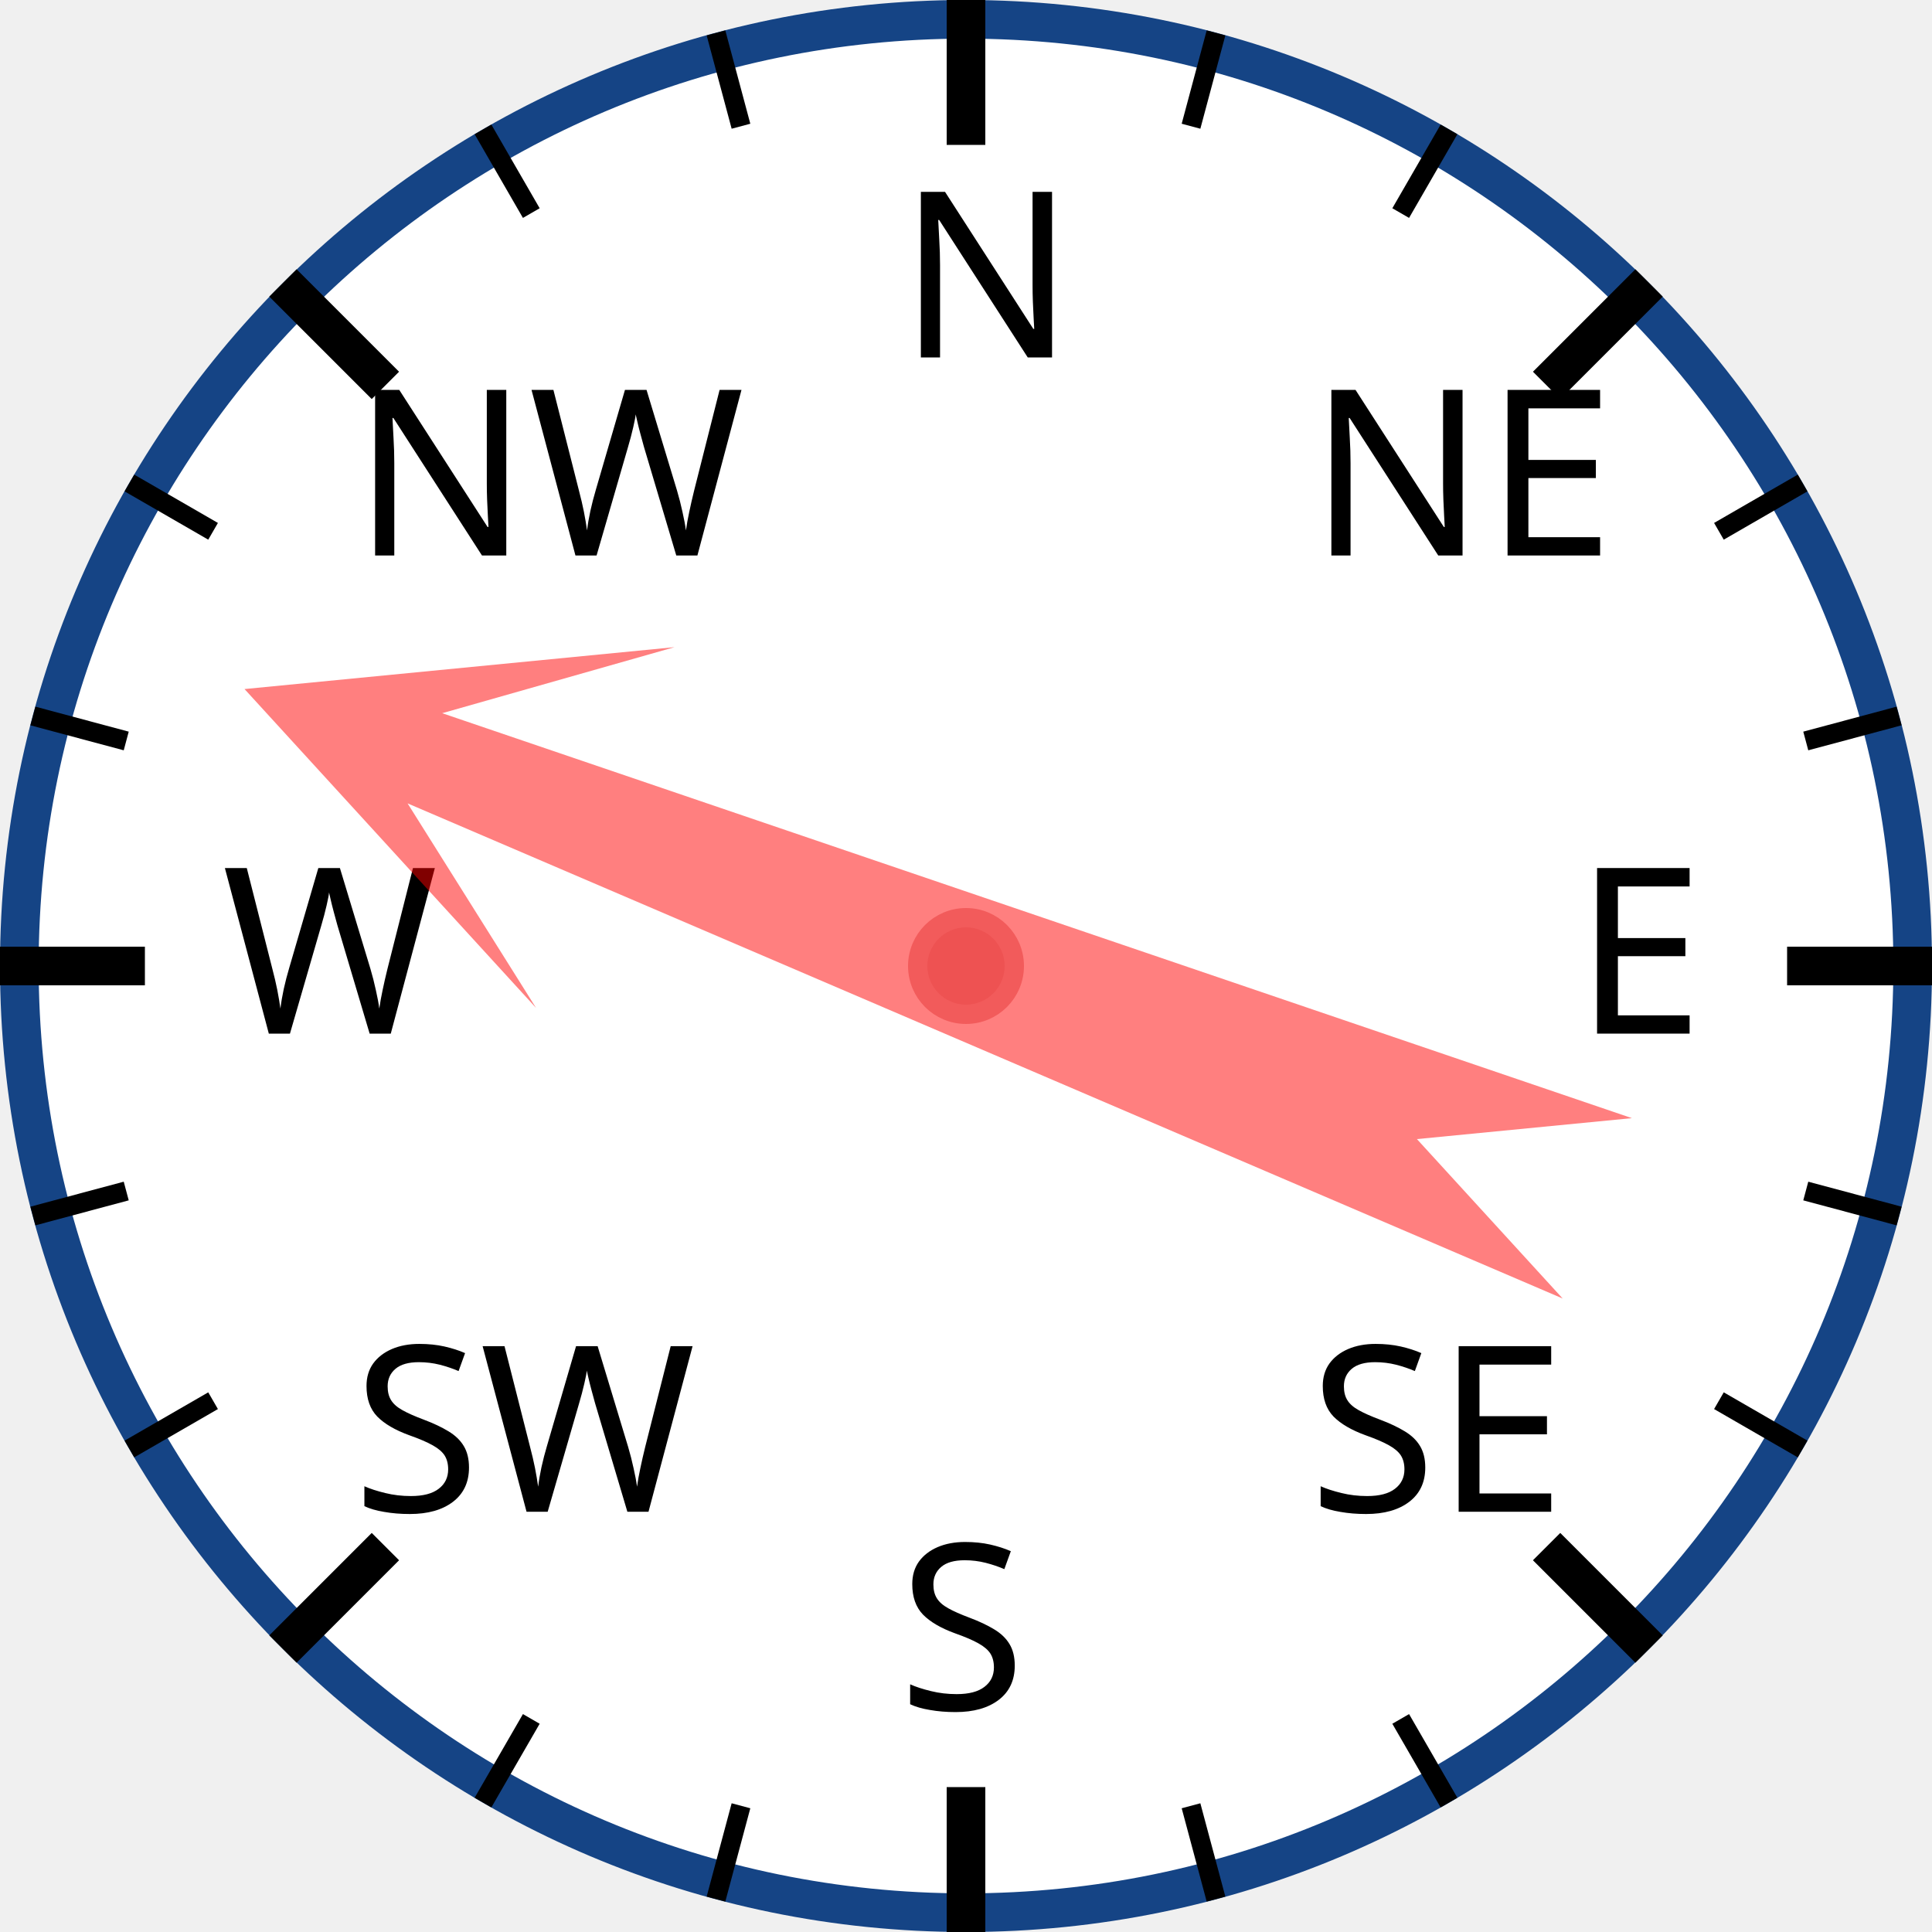
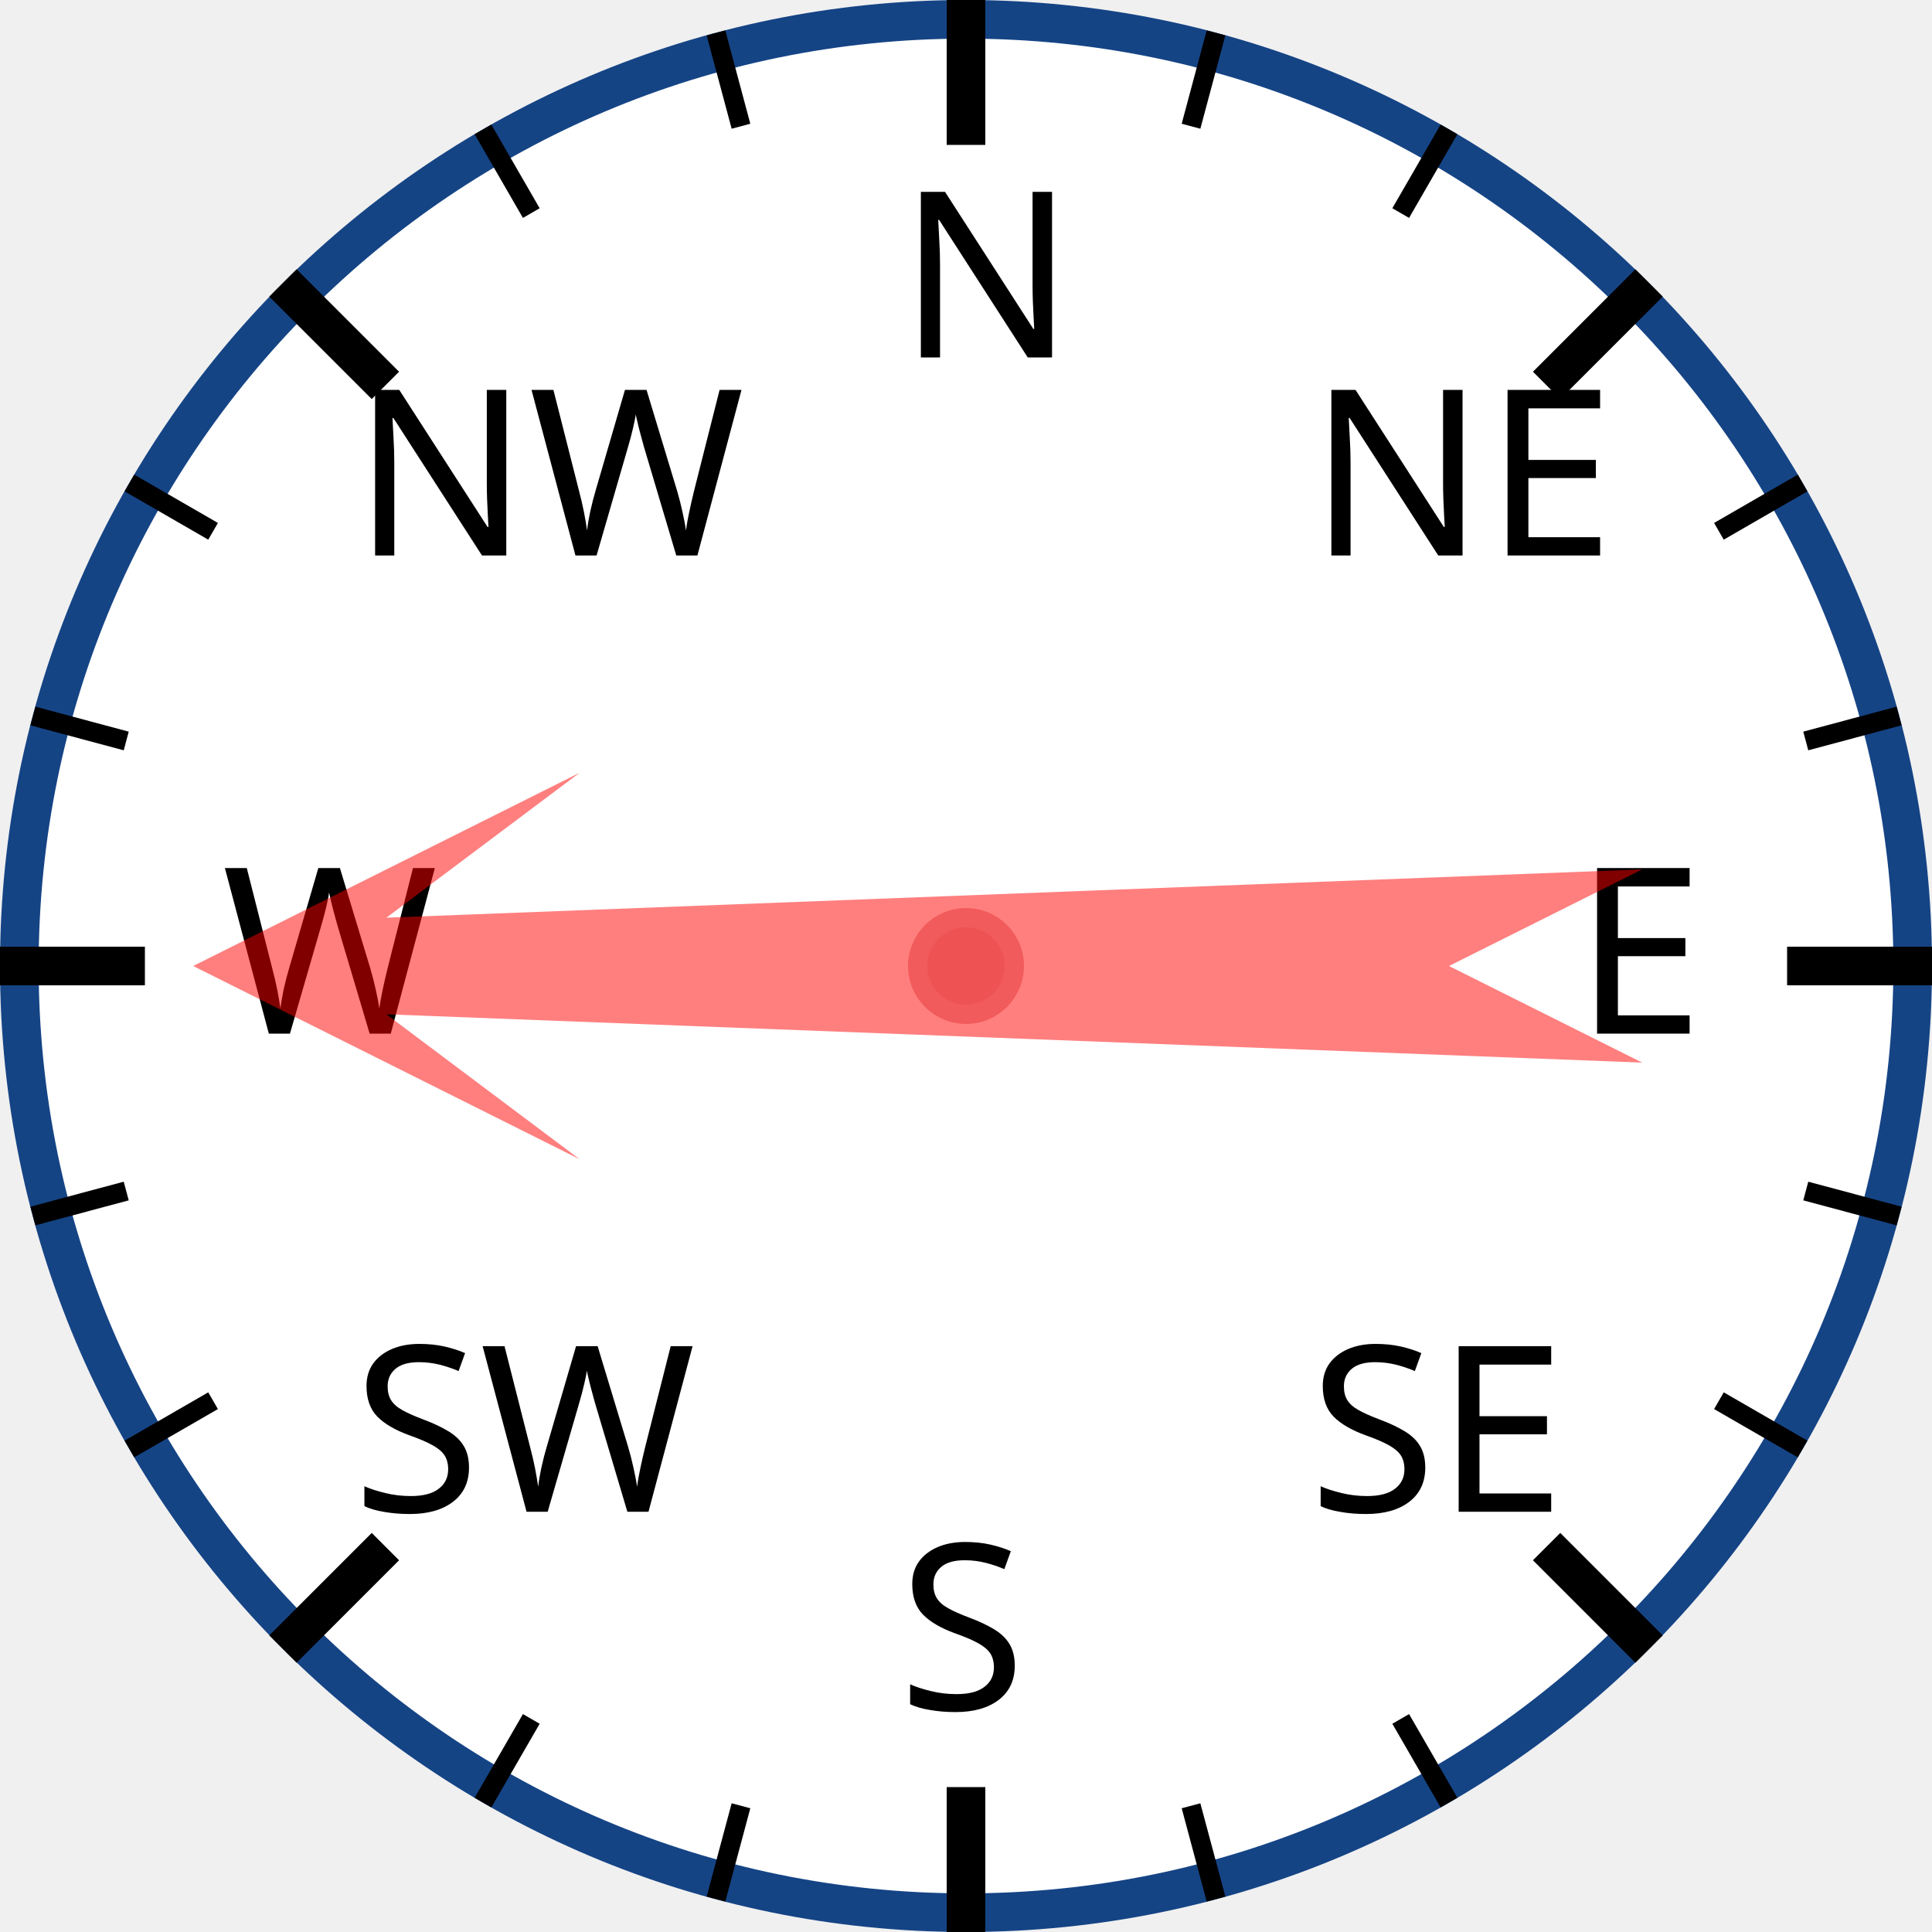
<svg xmlns="http://www.w3.org/2000/svg" width="120px" height="120px" viewBox="0 0 200 200">
  <circle cx="100" cy="100" r="98" style="fill: white; stroke: #154485; stroke-width: 4;" />
  <text x="93.0" y="37.0" style="font-family: sans-serif; font-size: 18pt;">N</text>
  <line x1="100.0" y1="0.0" x2="100.0" y2="15.0" style="stroke: black; stroke-width: 4;" />
  <line x1="74.118" y1="3.407" x2="76.706" y2="13.067" style="stroke: black; stroke-width: 2;" />
  <line x1="50" y1="13.397" x2="55" y2="22.058" style="stroke: black; stroke-width: 2;" />
  <text x="36.503" y="57.503" style="font-family: sans-serif; font-size: 18pt;">NW</text>
  <line x1="29.289" y1="29.289" x2="39.896" y2="39.896" style="stroke: black; stroke-width: 4;" />
  <line x1="13.397" y1="50" x2="22.058" y2="55" style="stroke: black; stroke-width: 2;" />
  <line x1="3.407" y1="74.118" x2="13.067" y2="76.706" style="stroke: black; stroke-width: 2;" />
  <text x="23.0" y="107.0" style="font-family: sans-serif; font-size: 18pt;">W</text>
  <line x1="0.0" y1="100.0" x2="15.0" y2="100.0" style="stroke: black; stroke-width: 4;" />
  <line x1="3.407" y1="125.882" x2="13.067" y2="123.294" style="stroke: black; stroke-width: 2;" />
  <line x1="13.397" y1="150" x2="22.058" y2="145" style="stroke: black; stroke-width: 2;" />
  <text x="36.503" y="156.497" style="font-family: sans-serif; font-size: 18pt;">SW</text>
  <line x1="29.289" y1="170.711" x2="39.896" y2="160.104" style="stroke: black; stroke-width: 4;" />
  <line x1="50" y1="186.603" x2="55" y2="177.942" style="stroke: black; stroke-width: 2;" />
  <line x1="74.118" y1="196.593" x2="76.706" y2="186.933" style="stroke: black; stroke-width: 2;" />
  <text x="93" y="177.0" style="font-family: sans-serif; font-size: 18pt;">S</text>
  <line x1="100" y1="200.0" x2="100" y2="185.0" style="stroke: black; stroke-width: 4;" />
  <line x1="125.882" y1="196.593" x2="123.294" y2="186.933" style="stroke: black; stroke-width: 2;" />
  <line x1="150.0" y1="186.603" x2="145.0" y2="177.942" style="stroke: black; stroke-width: 2;" />
  <text x="135.497" y="156.497" style="font-family: sans-serif; font-size: 18pt;">SE</text>
  <line x1="170.711" y1="170.711" x2="160.104" y2="160.104" style="stroke: black; stroke-width: 4;" />
  <line x1="186.603" y1="150" x2="177.942" y2="145" style="stroke: black; stroke-width: 2;" />
  <line x1="196.593" y1="125.882" x2="186.933" y2="123.294" style="stroke: black; stroke-width: 2;" />
  <text x="163.0" y="107" style="font-family: sans-serif; font-size: 18pt;">E</text>
  <line x1="200.0" y1="100" x2="185.0" y2="100" style="stroke: black; stroke-width: 4;" />
  <line x1="196.593" y1="74.118" x2="186.933" y2="76.706" style="stroke: black; stroke-width: 2;" />
  <line x1="186.603" y1="50" x2="177.942" y2="55" style="stroke: black; stroke-width: 2;" />
  <text x="135.497" y="57.503" style="font-family: sans-serif; font-size: 18pt;">NE</text>
  <line x1="170.711" y1="29.289" x2="160.104" y2="39.896" style="stroke: black; stroke-width: 4;" />
  <line x1="150" y1="13.397" x2="145" y2="22.058" style="stroke: black; stroke-width: 2;" />
  <line x1="125.882" y1="3.407" x2="123.294" y2="13.067" style="stroke: black; stroke-width: 2;" />
-   <polygon points="100 20 120 60 105 40 110 170 100 150 90 170 95 40 80 60" style="fill: red; fill-opacity: 0.5;" transform="rotate(291,100,100)" />
+   <polygon points="100 20 120 60 105 40 110 170 100 150 90 170 95 40 80 60" style="fill: red; fill-opacity: 0.5;" transform="rotate(270,100,100)" />
  <circle cx="100" cy="100" r="5" style="fill: #EE5252; stroke: #F25B5B; stroke-width: 2;" />
</svg>
